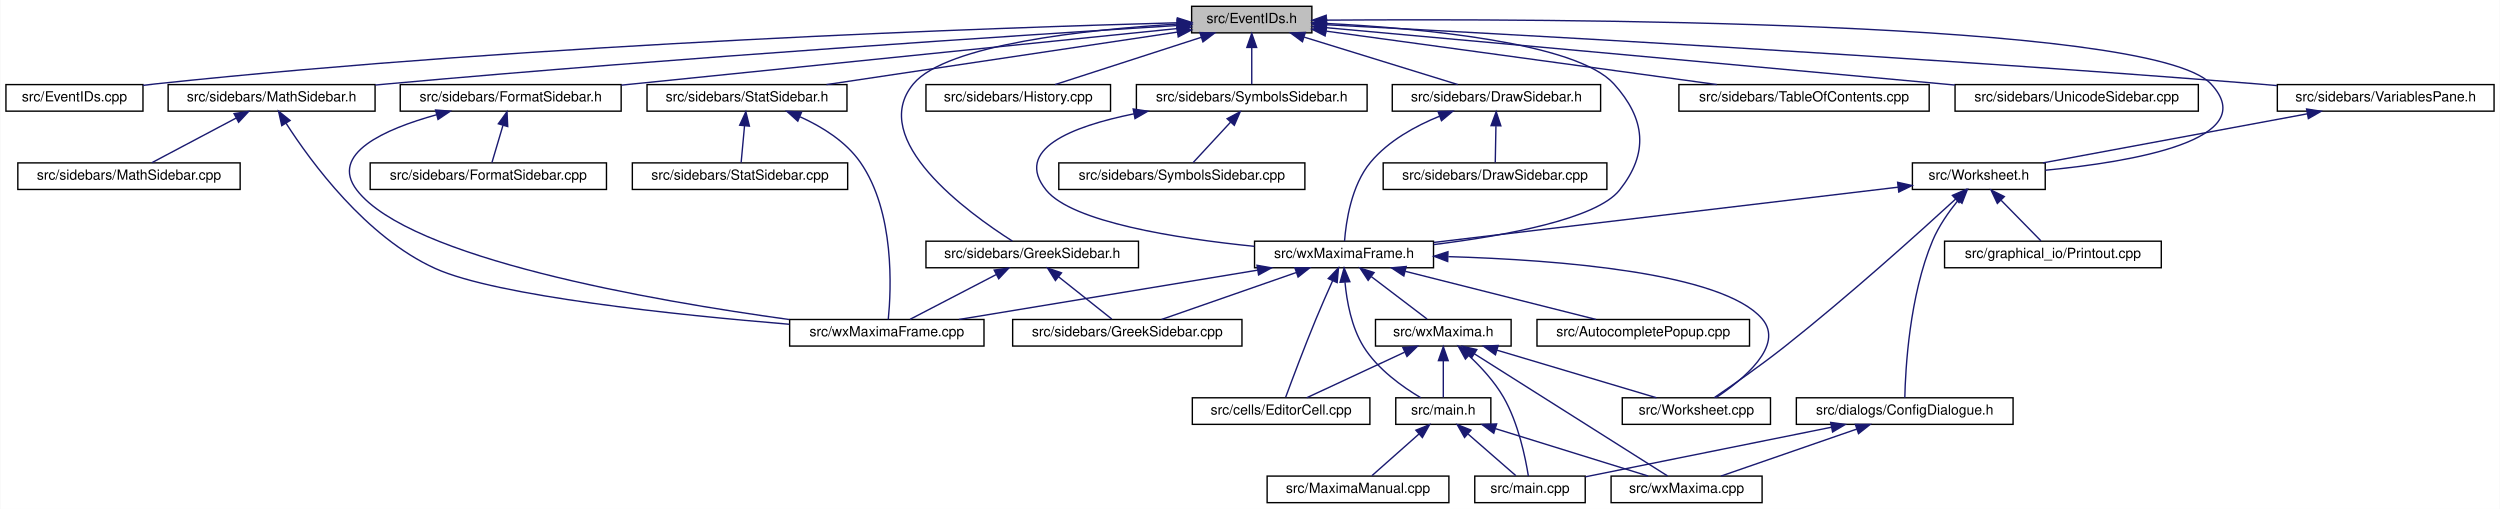
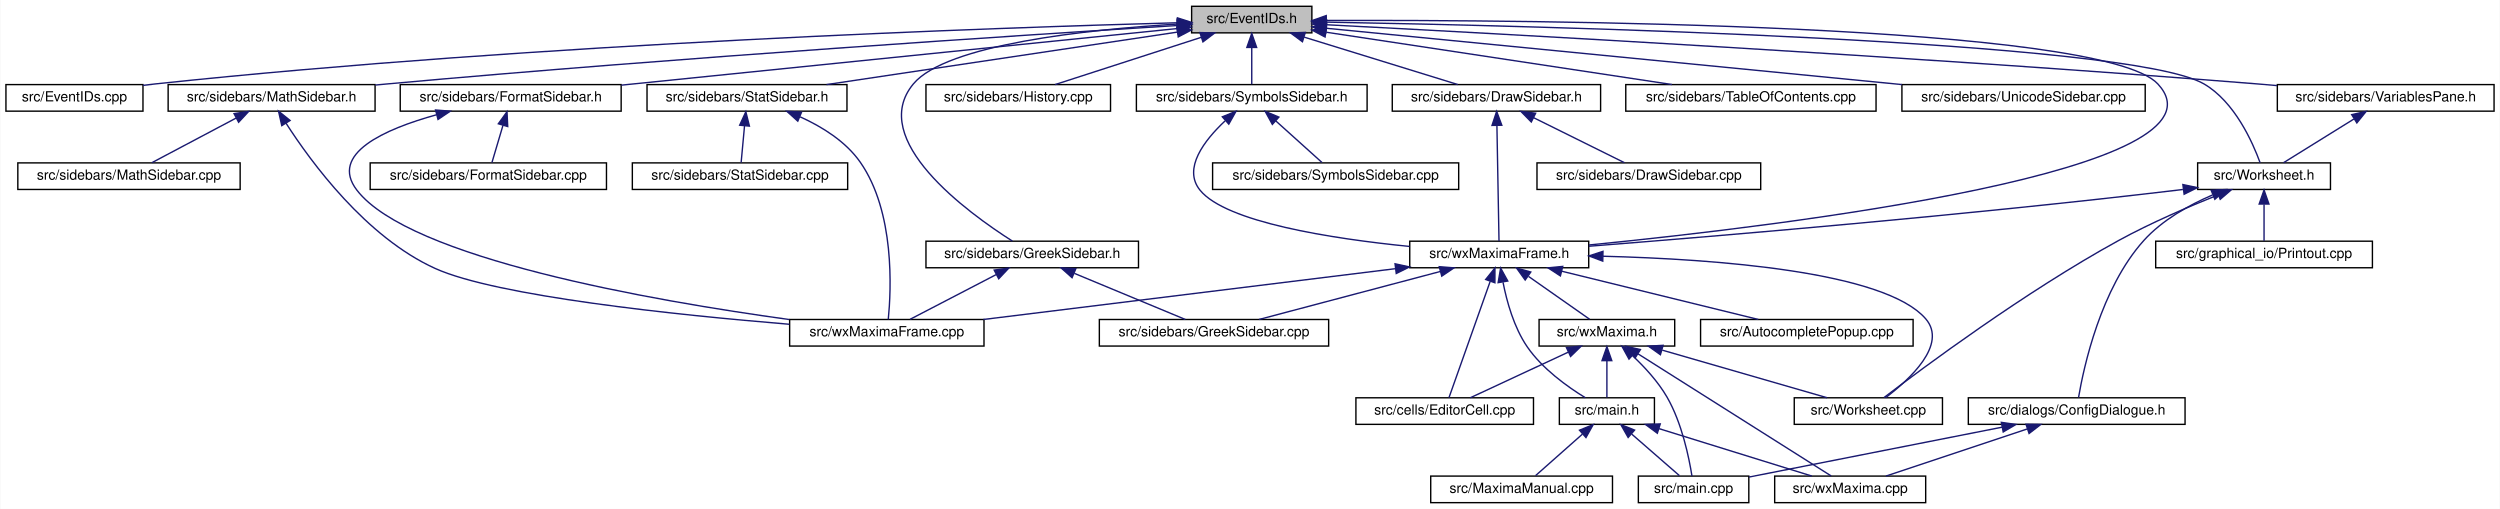
<svg xmlns="http://www.w3.org/2000/svg" xmlns:xlink="http://www.w3.org/1999/xlink" width="1788pt" height="364pt" viewBox="0.00 0.00 1787.50 364.00">
  <g id="graph0" class="graph" transform="scale(1 1) rotate(0) translate(4 360)">
    <polygon fill="white" stroke="transparent" points="-4,4 -4,-360 1783.5,-360 1783.5,4 -4,4" />
    <g id="node1" class="node">
      <g id="a_node1">
        <a xlink:title="This file declares the class EventIDs that contains unique IDs for many events wxMaxima needs.">
          <polygon fill="#bfbfbf" stroke="black" points="848,-336.5 848,-355.5 934,-355.5 934,-336.5 848,-336.5" />
          <text text-anchor="middle" x="891" y="-343.5" font-family="Helvetica,sans-Serif" font-size="10.00">src/EventIDs.h</text>
        </a>
      </g>
    </g>
    <g id="node2" class="node">
      <g id="a_node2">
        <a xlink:href="EventIDs_8cpp.html" target="_top" xlink:title="This file defines the class EventIDs that contains unique IDs for many events wxMaxima needs.">
          <polygon fill="white" stroke="black" points="0,-280.5 0,-299.5 98,-299.5 98,-280.5 0,-280.5" />
          <text text-anchor="middle" x="49" y="-287.5" font-family="Helvetica,sans-Serif" font-size="10.00">src/EventIDs.cpp</text>
        </a>
      </g>
    </g>
    <g id="edge1" class="edge">
      <path fill="none" stroke="midnightblue" d="M837.75,-343.72C710.9,-340.28 380.96,-329.05 107,-300 104.06,-299.69 101.04,-299.33 98,-298.94" />
      <polygon fill="midnightblue" stroke="midnightblue" points="837.87,-347.22 847.96,-343.99 838.06,-340.22 837.87,-347.22" />
    </g>
    <g id="node3" class="node">
      <g id="a_node3">
        <a xlink:href="DrawSidebar_8h.html" target="_top" xlink:title="This file declares the class StatSidebar, that provides some statistics buttons.">
          <polygon fill="white" stroke="black" points="991.5,-280.5 991.5,-299.5 1140.5,-299.5 1140.5,-280.5 991.5,-280.5" />
          <text text-anchor="middle" x="1066" y="-287.5" font-family="Helvetica,sans-Serif" font-size="10.00">src/sidebars/DrawSidebar.h</text>
        </a>
      </g>
    </g>
    <g id="edge2" class="edge">
      <path fill="none" stroke="midnightblue" d="M928.47,-333.44C961.47,-323.26 1008.76,-308.66 1038.4,-299.52" />
      <polygon fill="midnightblue" stroke="midnightblue" points="927.25,-330.15 918.73,-336.44 929.32,-336.84 927.25,-330.15" />
    </g>
    <g id="node5" class="node">
      <g id="a_node5">
        <a xlink:href="wxMaximaFrame_8h.html" target="_top" xlink:title="This file declares the class wxMaximaFrame.">
-           <polygon fill="white" stroke="black" points="893,-168.5 893,-187.5 1021,-187.5 1021,-168.5 893,-168.5" />
-           <text text-anchor="middle" x="957" y="-175.5" font-family="Helvetica,sans-Serif" font-size="10.00">src/wxMaximaFrame.h</text>
+           <polygon fill="white" stroke="black" points="1004,-168.5 1004,-187.5 1132,-187.5 1132,-168.5 1004,-168.5" />
+           <text text-anchor="middle" x="1068" y="-175.5" font-family="Helvetica,sans-Serif" font-size="10.00">src/wxMaximaFrame.h</text>
        </a>
      </g>
    </g>
    <g id="edge47" class="edge">
-       <path fill="none" stroke="midnightblue" d="M944.32,-343.23C1012,-339.78 1123.22,-329.63 1150,-300 1172.68,-274.91 1175.09,-250.45 1154,-224 1137.51,-203.32 1072.13,-191.39 1021.16,-185.08" />
-       <polygon fill="midnightblue" stroke="midnightblue" points="944.08,-339.74 934.26,-343.71 944.41,-346.73 944.08,-339.74" />
+       <path fill="none" stroke="midnightblue" d="M944.47,-345.36C1092.4,-345.81 1498.81,-343.08 1539,-300 1596.85,-238 1273.92,-198.8 1132.16,-184.79" />
+       <polygon fill="midnightblue" stroke="midnightblue" points="944.29,-341.86 934.28,-345.33 944.27,-348.86 944.29,-341.86" />
    </g>
    <g id="node16" class="node">
      <g id="a_node16">
        <a xlink:href="FormatSidebar_8h.html" target="_top" xlink:title="This file declares the class StatSidebar, that provides some statistics buttons.">
          <polygon fill="white" stroke="black" points="282,-280.5 282,-299.5 440,-299.5 440,-280.5 282,-280.5" />
          <text text-anchor="middle" x="361" y="-287.5" font-family="Helvetica,sans-Serif" font-size="10.00">src/sidebars/FormatSidebar.h</text>
        </a>
      </g>
    </g>
    <g id="edge20" class="edge">
      <path fill="none" stroke="midnightblue" d="M837.76,-339.59C754.72,-331.14 589.33,-314.32 449,-300 446.1,-299.7 443.14,-299.4 440.15,-299.1" />
      <polygon fill="midnightblue" stroke="midnightblue" points="837.41,-343.07 847.71,-340.6 838.12,-336.11 837.41,-343.07" />
    </g>
    <g id="node18" class="node">
      <g id="a_node18">
        <a xlink:href="GreekSidebar_8h.html" target="_top" xlink:title="This file declares the class wxMaximaFrame.">
          <polygon fill="white" stroke="black" points="658,-168.5 658,-187.5 810,-187.5 810,-168.5 658,-168.5" />
          <text text-anchor="middle" x="734" y="-175.5" font-family="Helvetica,sans-Serif" font-size="10.00">src/sidebars/GreekSidebar.h</text>
        </a>
      </g>
    </g>
    <g id="edge23" class="edge">
      <path fill="none" stroke="midnightblue" d="M837.44,-342.77C773.58,-338.85 672.48,-328.25 649,-300 615.85,-260.12 687.94,-207.84 719.82,-187.56" />
      <polygon fill="midnightblue" stroke="midnightblue" points="837.56,-346.28 847.74,-343.36 837.96,-339.29 837.56,-346.28" />
    </g>
    <g id="node19" class="node">
      <g id="a_node19">
        <a xlink:href="History_8cpp.html" target="_top" xlink:title="This file defines the class History.">
          <polygon fill="white" stroke="black" points="658,-280.5 658,-299.5 790,-299.5 790,-280.5 658,-280.5" />
          <text text-anchor="middle" x="724" y="-287.5" font-family="Helvetica,sans-Serif" font-size="10.00">src/sidebars/History.cpp</text>
        </a>
      </g>
    </g>
    <g id="edge26" class="edge">
      <path fill="none" stroke="midnightblue" d="M854.83,-333.3C823.36,-323.13 778.51,-308.62 750.34,-299.52" />
      <polygon fill="midnightblue" stroke="midnightblue" points="853.95,-336.7 864.54,-336.44 856.1,-330.04 853.95,-336.7" />
    </g>
    <g id="node20" class="node">
      <g id="a_node20">
        <a xlink:href="MathSidebar_8h.html" target="_top" xlink:title="This file declares the class wxMaximaFrame.">
          <polygon fill="white" stroke="black" points="116,-280.5 116,-299.5 264,-299.5 264,-280.5 116,-280.5" />
          <text text-anchor="middle" x="190" y="-287.5" font-family="Helvetica,sans-Serif" font-size="10.00">src/sidebars/MathSidebar.h</text>
        </a>
      </g>
    </g>
    <g id="edge27" class="edge">
      <path fill="none" stroke="midnightblue" d="M837.65,-341.75C730.53,-335.09 481.66,-318.9 273,-300 270.11,-299.74 267.17,-299.46 264.2,-299.18" />
      <polygon fill="midnightblue" stroke="midnightblue" points="837.68,-345.26 847.88,-342.39 838.11,-338.27 837.68,-345.26" />
    </g>
    <g id="node22" class="node">
      <g id="a_node22">
        <a xlink:href="StatSidebar_8h.html" target="_top" xlink:title="This file declares the class StatSidebar, that provides some statistics buttons.">
          <polygon fill="white" stroke="black" points="458.5,-280.5 458.5,-299.5 601.5,-299.5 601.5,-280.5 458.5,-280.5" />
          <text text-anchor="middle" x="530" y="-287.5" font-family="Helvetica,sans-Serif" font-size="10.00">src/sidebars/StatSidebar.h</text>
        </a>
      </g>
    </g>
    <g id="edge30" class="edge">
      <path fill="none" stroke="midnightblue" d="M837.87,-337.05C770.75,-327.01 655.73,-309.81 586.89,-299.51" />
      <polygon fill="midnightblue" stroke="midnightblue" points="837.41,-340.52 847.81,-338.54 838.44,-333.6 837.41,-340.52" />
    </g>
    <g id="node24" class="node">
      <g id="a_node24">
+         <a xlink:href="TableOfContents_8cpp.html" target="_top" xlink:title="This file defines the class Structure.">
+           <polygon fill="white" stroke="black" points="1158.5,-280.5 1158.5,-299.5 1337.5,-299.5 1337.5,-280.5 1158.5,-280.5" />
+           <text text-anchor="middle" x="1248" y="-287.5" font-family="Helvetica,sans-Serif" font-size="10.00">src/sidebars/TableOfContents.cpp</text>
+         </a>
+       </g>
+     </g>
+     <g id="edge33" class="edge">
+       <path fill="none" stroke="midnightblue" d="M944.31,-336.94C1010.73,-326.89 1123.72,-309.8 1191.56,-299.54" />
+       <polygon fill="midnightblue" stroke="midnightblue" points="943.43,-333.53 934.06,-338.49 944.47,-340.45 943.43,-333.53" />
+     </g>
+     <g id="node25" class="node">
+       <g id="a_node25">
+         <a xlink:href="UnicodeSidebar_8cpp.html" target="_top" xlink:title="This file defines the class UnicodeSidebar.">
+           <polygon fill="white" stroke="black" points="1356,-280.5 1356,-299.5 1530,-299.5 1530,-280.5 1356,-280.5" />
+           <text text-anchor="middle" x="1443" y="-287.5" font-family="Helvetica,sans-Serif" font-size="10.00">src/sidebars/UnicodeSidebar.cpp</text>
+         </a>
+       </g>
+     </g>
+     <g id="edge34" class="edge">
+       <path fill="none" stroke="midnightblue" d="M944.32,-339.78C1039.73,-330.45 1240.48,-310.81 1356.06,-299.5" />
+       <polygon fill="midnightblue" stroke="midnightblue" points="943.93,-336.31 934.31,-340.76 944.61,-343.27 943.93,-336.31" />
+     </g>
+     <g id="node26" class="node">
+       <g id="a_node26">
        <a xlink:href="SymbolsSidebar_8h.html" target="_top" xlink:title="This file declares the class wxMaximaFrame.">
          <polygon fill="white" stroke="black" points="808.5,-280.5 808.5,-299.5 973.5,-299.5 973.5,-280.5 808.5,-280.5" />
          <text text-anchor="middle" x="891" y="-287.5" font-family="Helvetica,sans-Serif" font-size="10.00">src/sidebars/SymbolsSidebar.h</text>
        </a>
      </g>
    </g>
-     <g id="edge33" class="edge">
+     <g id="edge35" class="edge">
      <path fill="none" stroke="midnightblue" d="M891,-325.8C891,-316.91 891,-306.78 891,-299.75" />
      <polygon fill="midnightblue" stroke="midnightblue" points="887.5,-326.08 891,-336.08 894.5,-326.08 887.5,-326.08" />
-     </g>
-     <g id="node26" class="node">
-       <g id="a_node26">
-         <a xlink:href="TableOfContents_8cpp.html" target="_top" xlink:title="This file defines the class Structure.">
-           <polygon fill="white" stroke="black" points="1196.5,-280.5 1196.5,-299.5 1375.5,-299.5 1375.5,-280.5 1196.5,-280.5" />
-           <text text-anchor="middle" x="1286" y="-287.5" font-family="Helvetica,sans-Serif" font-size="10.00">src/sidebars/TableOfContents.cpp</text>
-         </a>
-       </g>
-     </g>
-     <g id="edge36" class="edge">
-       <path fill="none" stroke="midnightblue" d="M944.31,-337.71C1016.89,-327.79 1146.58,-310.06 1223.61,-299.53" />
-       <polygon fill="midnightblue" stroke="midnightblue" points="943.46,-334.3 934.02,-339.12 944.41,-341.23 943.46,-334.3" />
-     </g>
-     <g id="node27" class="node">
-       <g id="a_node27">
-         <a xlink:href="UnicodeSidebar_8cpp.html" target="_top" xlink:title="This file defines the class UnicodeSidebar.">
-           <polygon fill="white" stroke="black" points="1394,-280.5 1394,-299.5 1568,-299.5 1568,-280.5 1394,-280.5" />
-           <text text-anchor="middle" x="1481" y="-287.5" font-family="Helvetica,sans-Serif" font-size="10.00">src/sidebars/UnicodeSidebar.cpp</text>
-         </a>
-       </g>
-     </g>
-     <g id="edge37" class="edge">
-       <path fill="none" stroke="midnightblue" d="M944.31,-340.19C1034.88,-332.01 1224.61,-314.82 1385,-300 1387.92,-299.73 1390.88,-299.46 1393.88,-299.18" />
-       <polygon fill="midnightblue" stroke="midnightblue" points="943.93,-336.71 934.29,-341.1 944.56,-343.68 943.93,-336.71" />
    </g>
    <g id="node28" class="node">
      <g id="a_node28">
        <a xlink:href="VariablesPane_8h.html" target="_top" xlink:title="The file that contains the &quot;variables&quot; sidepane.">
          <polygon fill="white" stroke="black" points="1624.5,-280.5 1624.5,-299.5 1779.5,-299.5 1779.5,-280.5 1624.5,-280.5" />
          <text text-anchor="middle" x="1702" y="-287.5" font-family="Helvetica,sans-Serif" font-size="10.00">src/sidebars/VariablesPane.h</text>
        </a>
      </g>
    </g>
    <g id="edge38" class="edge">
      <path fill="none" stroke="midnightblue" d="M944.74,-342.28C1064.35,-336.09 1361.61,-319.92 1610,-300 1614.64,-299.63 1619.41,-299.22 1624.22,-298.8" />
      <polygon fill="midnightblue" stroke="midnightblue" points="944.2,-338.8 934.4,-342.81 944.56,-345.79 944.2,-338.8" />
    </g>
    <g id="node29" class="node">
      <g id="a_node29">
        <a xlink:href="Worksheet_8h.html" target="_top" xlink:title="This file defines the class Worksheet.">
-           <polygon fill="white" stroke="black" points="1363.5,-224.5 1363.5,-243.5 1458.5,-243.5 1458.5,-224.5 1363.5,-224.5" />
-           <text text-anchor="middle" x="1411" y="-231.5" font-family="Helvetica,sans-Serif" font-size="10.00">src/Worksheet.h</text>
+           <polygon fill="white" stroke="black" points="1567.5,-224.5 1567.5,-243.5 1662.5,-243.5 1662.5,-224.5 1567.5,-224.5" />
+           <text text-anchor="middle" x="1615" y="-231.5" font-family="Helvetica,sans-Serif" font-size="10.00">src/Worksheet.h</text>
        </a>
      </g>
    </g>
    <g id="edge46" class="edge">
-       <path fill="none" stroke="midnightblue" d="M944.42,-345.59C1098.27,-346.72 1534.08,-345.83 1577,-300 1614.61,-259.85 1519.96,-244.12 1458.59,-238.25" />
-       <polygon fill="midnightblue" stroke="midnightblue" points="944.3,-342.09 934.27,-345.51 944.25,-349.09 944.3,-342.09" />
+       <path fill="none" stroke="midnightblue" d="M944.46,-344.18C1095.56,-341.48 1518.28,-331.2 1572,-300 1594,-287.22 1606.88,-258.16 1612.17,-243.62" />
+       <polygon fill="midnightblue" stroke="midnightblue" points="944,-340.69 934.06,-344.36 944.12,-347.68 944,-340.69" />
    </g>
    <g id="node4" class="node">
      <g id="a_node4">
        <a xlink:href="DrawSidebar_8cpp.html" target="_top" xlink:title="This file defines the class StatSidebar.">
-           <polygon fill="white" stroke="black" points="985,-224.5 985,-243.5 1145,-243.5 1145,-224.5 985,-224.5" />
-           <text text-anchor="middle" x="1065" y="-231.5" font-family="Helvetica,sans-Serif" font-size="10.00">src/sidebars/DrawSidebar.cpp</text>
+           <polygon fill="white" stroke="black" points="1095,-224.5 1095,-243.5 1255,-243.5 1255,-224.5 1095,-224.5" />
+           <text text-anchor="middle" x="1175" y="-231.5" font-family="Helvetica,sans-Serif" font-size="10.00">src/sidebars/DrawSidebar.cpp</text>
        </a>
      </g>
    </g>
    <g id="edge3" class="edge">
-       <path fill="none" stroke="midnightblue" d="M1065.64,-269.8C1065.48,-260.91 1065.29,-250.78 1065.16,-243.75" />
-       <polygon fill="midnightblue" stroke="midnightblue" points="1062.15,-270.15 1065.83,-280.08 1069.15,-270.02 1062.15,-270.15" />
+       <path fill="none" stroke="midnightblue" d="M1092.52,-275.86C1112.73,-265.85 1139.99,-252.35 1157.53,-243.65" />
+       <polygon fill="midnightblue" stroke="midnightblue" points="1090.92,-272.75 1083.51,-280.32 1094.03,-279.02 1090.92,-272.75" />
    </g>
    <g id="edge4" class="edge">
-       <path fill="none" stroke="midnightblue" d="M1025.39,-276.92C1007.98,-269.86 988.75,-259.27 976,-244 962.13,-227.4 958.38,-201.08 957.37,-187.59" />
-       <polygon fill="midnightblue" stroke="midnightblue" points="1024.23,-280.22 1034.82,-280.48 1026.7,-273.67 1024.23,-280.22" />
+       <path fill="none" stroke="midnightblue" d="M1066.34,-270.35C1066.78,-246.25 1067.52,-205.31 1067.84,-187.59" />
+       <polygon fill="midnightblue" stroke="midnightblue" points="1062.84,-270.31 1066.16,-280.37 1069.84,-270.43 1062.84,-270.31" />
    </g>
    <g id="node6" class="node">
      <g id="a_node6">
        <a xlink:href="AutocompletePopup_8cpp.html" target="_top" xlink:title="This file defines the class AutocompletePopup.">
-           <polygon fill="white" stroke="black" points="1095,-112.5 1095,-131.5 1247,-131.5 1247,-112.5 1095,-112.5" />
-           <text text-anchor="middle" x="1171" y="-119.5" font-family="Helvetica,sans-Serif" font-size="10.00">src/AutocompletePopup.cpp</text>
+           <polygon fill="white" stroke="black" points="1212,-112.5 1212,-131.5 1364,-131.5 1364,-112.5 1212,-112.5" />
+           <text text-anchor="middle" x="1288" y="-119.5" font-family="Helvetica,sans-Serif" font-size="10.00">src/AutocompletePopup.cpp</text>
        </a>
      </g>
    </g>
    <g id="edge5" class="edge">
-       <path fill="none" stroke="midnightblue" d="M1000.76,-165.96C1041.17,-155.76 1100.37,-140.82 1137.25,-131.52" />
-       <polygon fill="midnightblue" stroke="midnightblue" points="999.75,-162.6 990.91,-168.44 1001.46,-169.39 999.75,-162.6" />
+       <path fill="none" stroke="midnightblue" d="M1112.72,-166.02C1154.28,-155.82 1215.31,-140.84 1253.3,-131.52" />
+       <polygon fill="midnightblue" stroke="midnightblue" points="1111.74,-162.66 1102.86,-168.44 1113.41,-169.46 1111.74,-162.66" />
    </g>
    <g id="node7" class="node">
      <g id="a_node7">
        <a xlink:href="EditorCell_8cpp.html" target="_top" xlink:title="This file defines the class EditorCell.">
-           <polygon fill="white" stroke="black" points="848.5,-56.5 848.5,-75.5 975.5,-75.5 975.5,-56.5 848.5,-56.5" />
-           <text text-anchor="middle" x="912" y="-63.5" font-family="Helvetica,sans-Serif" font-size="10.00">src/cells/EditorCell.cpp</text>
+           <polygon fill="white" stroke="black" points="965.5,-56.5 965.5,-75.5 1092.5,-75.5 1092.5,-56.5 965.5,-56.5" />
+           <text text-anchor="middle" x="1029" y="-63.5" font-family="Helvetica,sans-Serif" font-size="10.00">src/cells/EditorCell.cpp</text>
        </a>
      </g>
    </g>
    <g id="edge6" class="edge">
-       <path fill="none" stroke="midnightblue" d="M948.8,-159.11C945.1,-150.9 940.73,-141 937,-132 928.76,-112.12 919.89,-88.46 915.25,-75.89" />
-       <polygon fill="midnightblue" stroke="midnightblue" points="945.71,-160.77 953.03,-168.43 952.08,-157.88 945.71,-160.77" />
+       <path fill="none" stroke="midnightblue" d="M1061.5,-158.67C1052.98,-134.62 1038.36,-93.39 1032.05,-75.59" />
+       <polygon fill="midnightblue" stroke="midnightblue" points="1058.3,-160.11 1064.94,-168.37 1064.9,-157.77 1058.3,-160.11" />
    </g>
    <g id="node8" class="node">
      <g id="a_node8">
        <a xlink:href="main_8h.html" target="_top" xlink:title="This file declares the class wxMaxima that contains most of the program's logic.">
-           <polygon fill="white" stroke="black" points="994,-56.5 994,-75.5 1062,-75.5 1062,-56.5 994,-56.5" />
-           <text text-anchor="middle" x="1028" y="-63.5" font-family="Helvetica,sans-Serif" font-size="10.00">src/main.h</text>
+           <polygon fill="white" stroke="black" points="1111,-56.5 1111,-75.5 1179,-75.5 1179,-56.5 1111,-56.5" />
+           <text text-anchor="middle" x="1145" y="-63.5" font-family="Helvetica,sans-Serif" font-size="10.00">src/main.h</text>
        </a>
      </g>
    </g>
    <g id="edge7" class="edge">
-       <path fill="none" stroke="midnightblue" d="M957.69,-158.14C958.96,-144.44 962.32,-125.93 971,-112 981,-95.95 998.85,-83.26 1011.92,-75.5" />
-       <polygon fill="midnightblue" stroke="midnightblue" points="954.19,-158.11 957.05,-168.32 961.17,-158.56 954.19,-158.11" />
+       <path fill="none" stroke="midnightblue" d="M1070.72,-158.09C1073.4,-144.37 1078.51,-125.85 1088,-112 1098.76,-96.29 1116.66,-83.46 1129.53,-75.57" />
+       <polygon fill="midnightblue" stroke="midnightblue" points="1067.21,-157.85 1069,-168.29 1074.11,-159.01 1067.21,-157.85" />
    </g>
    <g id="node12" class="node">
      <g id="a_node12">
        <a xlink:href="GreekSidebar_8cpp.html" target="_top" xlink:title="This file defines the class GreekSidebar.">
-           <polygon fill="white" stroke="black" points="720,-112.5 720,-131.5 884,-131.5 884,-112.5 720,-112.5" />
-           <text text-anchor="middle" x="802" y="-119.5" font-family="Helvetica,sans-Serif" font-size="10.00">src/sidebars/GreekSidebar.cpp</text>
+           <polygon fill="white" stroke="black" points="782,-112.5 782,-131.5 946,-131.5 946,-112.5 782,-112.5" />
+           <text text-anchor="middle" x="864" y="-119.5" font-family="Helvetica,sans-Serif" font-size="10.00">src/sidebars/GreekSidebar.cpp</text>
        </a>
      </g>
    </g>
    <g id="edge11" class="edge">
-       <path fill="none" stroke="midnightblue" d="M922.67,-165.04C893.5,-154.88 852.36,-140.55 826.45,-131.52" />
-       <polygon fill="midnightblue" stroke="midnightblue" points="921.84,-168.46 932.44,-168.44 924.15,-161.85 921.84,-168.46" />
+       <path fill="none" stroke="midnightblue" d="M1025.8,-165.83C987.28,-155.63 931.18,-140.78 896.17,-131.52" />
+       <polygon fill="midnightblue" stroke="midnightblue" points="1025.11,-169.27 1035.68,-168.44 1026.9,-162.5 1025.11,-169.27" />
    </g>
    <g id="node13" class="node">
      <g id="a_node13">
        <a xlink:href="wxMaxima_8h.html" target="_top" xlink:title="This file declares the class wxMaxima that contains most of the program's logic.">
-           <polygon fill="white" stroke="black" points="979.5,-112.5 979.5,-131.5 1076.5,-131.5 1076.5,-112.5 979.5,-112.5" />
-           <text text-anchor="middle" x="1028" y="-119.5" font-family="Helvetica,sans-Serif" font-size="10.00">src/wxMaxima.h</text>
+           <polygon fill="white" stroke="black" points="1096.5,-112.5 1096.5,-131.5 1193.5,-131.5 1193.5,-112.5 1096.5,-112.5" />
+           <text text-anchor="middle" x="1145" y="-119.5" font-family="Helvetica,sans-Serif" font-size="10.00">src/wxMaxima.h</text>
        </a>
      </g>
    </g>
    <g id="edge12" class="edge">
-       <path fill="none" stroke="midnightblue" d="M976.59,-162.1C989.37,-152.38 1005.61,-140.03 1016.39,-131.83" />
-       <polygon fill="midnightblue" stroke="midnightblue" points="974.25,-159.48 968.41,-168.32 978.49,-165.06 974.25,-159.48" />
+       <path fill="none" stroke="midnightblue" d="M1088.9,-162.34C1102.91,-152.52 1120.88,-139.91 1132.66,-131.65" />
+       <polygon fill="midnightblue" stroke="midnightblue" points="1086.55,-159.72 1080.37,-168.32 1090.57,-165.45 1086.55,-159.72" />
    </g>
    <g id="node14" class="node">
      <g id="a_node14">
        <a xlink:href="Worksheet_8cpp.html" target="_top" xlink:title="This file defines the class Worksheet.">
-           <polygon fill="white" stroke="black" points="1156,-56.5 1156,-75.5 1262,-75.5 1262,-56.5 1156,-56.5" />
-           <text text-anchor="middle" x="1209" y="-63.5" font-family="Helvetica,sans-Serif" font-size="10.00">src/Worksheet.cpp</text>
+           <polygon fill="white" stroke="black" points="1279,-56.5 1279,-75.5 1385,-75.5 1385,-56.5 1279,-56.5" />
+           <text text-anchor="middle" x="1332" y="-63.5" font-family="Helvetica,sans-Serif" font-size="10.00">src/Worksheet.cpp</text>
        </a>
      </g>
    </g>
    <g id="edge18" class="edge">
-       <path fill="none" stroke="midnightblue" d="M1031.62,-176.46C1110.57,-174.12 1227.61,-164.98 1256,-132 1272.44,-112.9 1242.14,-88.31 1222.97,-75.55" />
-       <polygon fill="midnightblue" stroke="midnightblue" points="1031.13,-172.97 1021.23,-176.74 1031.32,-179.97 1031.13,-172.97" />
+       <path fill="none" stroke="midnightblue" d="M1142.22,-176.74C1222.75,-174.68 1343.78,-165.85 1373,-132 1388.87,-113.62 1361.45,-88.52 1344.27,-75.55" />
+       <polygon fill="midnightblue" stroke="midnightblue" points="1142.04,-173.24 1132.12,-176.96 1142.2,-180.24 1142.04,-173.24" />
    </g>
    <g id="node15" class="node">
      <g id="a_node15">
        <a xlink:href="wxMaximaFrame_8cpp.html" target="_top" xlink:title="This file defines the class wxMaximaFrame.">
          <polygon fill="white" stroke="black" points="560.5,-112.5 560.5,-131.5 699.5,-131.5 699.5,-112.5 560.5,-112.5" />
          <text text-anchor="middle" x="630" y="-119.5" font-family="Helvetica,sans-Serif" font-size="10.00">src/wxMaximaFrame.cpp</text>
        </a>
      </g>
    </g>
    <g id="edge19" class="edge">
-       <path fill="none" stroke="midnightblue" d="M895.18,-166.79C833.39,-156.59 739.47,-141.08 681.57,-131.52" />
-       <polygon fill="midnightblue" stroke="midnightblue" points="894.75,-170.27 905.19,-168.44 895.89,-163.36 894.75,-170.27" />
+       <path fill="none" stroke="midnightblue" d="M993.79,-167.85C911.35,-157.69 779.32,-141.41 699.03,-131.51" />
+       <polygon fill="midnightblue" stroke="midnightblue" points="993.49,-171.34 1003.84,-169.09 994.35,-164.39 993.49,-171.34" />
    </g>
    <g id="node9" class="node">
      <g id="a_node9">
-         <a xlink:href="MaximaManual_8cpp.html" target="_top" xlink:title="This file defines the class MaximaManual.">
-           <polygon fill="white" stroke="black" points="902,-0.5 902,-19.5 1032,-19.5 1032,-0.5 902,-0.5" />
-           <text text-anchor="middle" x="967" y="-7.5" font-family="Helvetica,sans-Serif" font-size="10.00">src/MaximaManual.cpp</text>
+         <a xlink:href="main_8cpp.html" target="_top" xlink:title="The file that defines the starting point of the program.">
+           <polygon fill="white" stroke="black" points="1167.5,-0.5 1167.5,-19.5 1246.5,-19.5 1246.5,-0.5 1167.5,-0.5" />
+           <text text-anchor="middle" x="1207" y="-7.5" font-family="Helvetica,sans-Serif" font-size="10.00">src/main.cpp</text>
        </a>
      </g>
    </g>
    <g id="edge8" class="edge">
-       <path fill="none" stroke="midnightblue" d="M1010.53,-49.54C999.66,-39.91 986.06,-27.87 976.98,-19.83" />
-       <polygon fill="midnightblue" stroke="midnightblue" points="1008.39,-52.32 1018.2,-56.32 1013.03,-47.07 1008.39,-52.32" />
+       <path fill="none" stroke="midnightblue" d="M1162.75,-49.54C1173.81,-39.91 1187.63,-27.87 1196.86,-19.83" />
+       <polygon fill="midnightblue" stroke="midnightblue" points="1160.2,-47.12 1154.96,-56.32 1164.8,-52.4 1160.2,-47.12" />
    </g>
    <g id="node10" class="node">
      <g id="a_node10">
-         <a xlink:href="main_8cpp.html" target="_top" xlink:title="The file that defines the starting point of the program.">
-           <polygon fill="white" stroke="black" points="1050.5,-0.5 1050.5,-19.5 1129.5,-19.5 1129.5,-0.5 1050.5,-0.5" />
-           <text text-anchor="middle" x="1090" y="-7.5" font-family="Helvetica,sans-Serif" font-size="10.00">src/main.cpp</text>
+         <a xlink:href="MaximaManual_8cpp.html" target="_top" xlink:title="This file defines the class MaximaManual.">
+           <polygon fill="white" stroke="black" points="1019,-0.5 1019,-19.5 1149,-19.5 1149,-0.5 1019,-0.5" />
+           <text text-anchor="middle" x="1084" y="-7.5" font-family="Helvetica,sans-Serif" font-size="10.00">src/MaximaManual.cpp</text>
        </a>
      </g>
    </g>
    <g id="edge9" class="edge">
-       <path fill="none" stroke="midnightblue" d="M1045.75,-49.54C1056.81,-39.91 1070.63,-27.87 1079.86,-19.83" />
-       <polygon fill="midnightblue" stroke="midnightblue" points="1043.2,-47.12 1037.96,-56.32 1047.8,-52.4 1043.2,-47.12" />
+       <path fill="none" stroke="midnightblue" d="M1127.53,-49.54C1116.66,-39.91 1103.06,-27.87 1093.98,-19.83" />
+       <polygon fill="midnightblue" stroke="midnightblue" points="1125.39,-52.32 1135.2,-56.32 1130.03,-47.07 1125.39,-52.32" />
    </g>
    <g id="node11" class="node">
      <g id="a_node11">
        <a xlink:href="wxMaxima_8cpp.html" target="_top" xlink:title="This file defines the contents of the class wxMaxima that contains most of the program's logic.">
-           <polygon fill="white" stroke="black" points="1148,-0.5 1148,-19.5 1256,-19.5 1256,-0.5 1148,-0.5" />
-           <text text-anchor="middle" x="1202" y="-7.5" font-family="Helvetica,sans-Serif" font-size="10.00">src/wxMaxima.cpp</text>
+           <polygon fill="white" stroke="black" points="1265,-0.5 1265,-19.5 1373,-19.5 1373,-0.5 1265,-0.5" />
+           <text text-anchor="middle" x="1319" y="-7.5" font-family="Helvetica,sans-Serif" font-size="10.00">src/wxMaxima.cpp</text>
        </a>
      </g>
    </g>
    <g id="edge10" class="edge">
-       <path fill="none" stroke="midnightblue" d="M1065.26,-53.44C1098.07,-43.26 1145.08,-28.66 1174.56,-19.52" />
-       <polygon fill="midnightblue" stroke="midnightblue" points="1064.08,-50.14 1055.57,-56.44 1066.16,-56.82 1064.08,-50.14" />
+       <path fill="none" stroke="midnightblue" d="M1182.26,-53.44C1215.07,-43.26 1262.08,-28.66 1291.56,-19.52" />
+       <polygon fill="midnightblue" stroke="midnightblue" points="1181.08,-50.14 1172.57,-56.44 1183.16,-56.82 1181.08,-50.14" />
    </g>
    <g id="edge13" class="edge">
-       <path fill="none" stroke="midnightblue" d="M1000.28,-108.1C978.61,-98.01 949.1,-84.27 930.29,-75.52" />
-       <polygon fill="midnightblue" stroke="midnightblue" points="999.08,-111.4 1009.62,-112.44 1002.03,-105.05 999.08,-111.4" />
+       <path fill="none" stroke="midnightblue" d="M1117.28,-108.1C1095.61,-98.01 1066.1,-84.27 1047.29,-75.52" />
+       <polygon fill="midnightblue" stroke="midnightblue" points="1116.08,-111.4 1126.62,-112.44 1119.03,-105.05 1116.08,-111.4" />
    </g>
    <g id="edge14" class="edge">
-       <path fill="none" stroke="midnightblue" d="M1028,-101.8C1028,-92.91 1028,-82.78 1028,-75.75" />
-       <polygon fill="midnightblue" stroke="midnightblue" points="1024.5,-102.08 1028,-112.08 1031.5,-102.08 1024.5,-102.08" />
+       <path fill="none" stroke="midnightblue" d="M1145,-101.8C1145,-92.91 1145,-82.78 1145,-75.75" />
+       <polygon fill="midnightblue" stroke="midnightblue" points="1141.5,-102.08 1145,-112.08 1148.5,-102.08 1141.5,-102.08" />
    </g>
    <g id="edge15" class="edge">
-       <path fill="none" stroke="midnightblue" d="M1046.41,-105.54C1054.96,-97.51 1064.61,-87.06 1071,-76 1081.7,-57.47 1086.79,-32.43 1088.84,-19.51" />
-       <polygon fill="midnightblue" stroke="midnightblue" points="1043.81,-103.17 1038.7,-112.45 1048.48,-108.38 1043.81,-103.17" />
+       <path fill="none" stroke="midnightblue" d="M1163.41,-105.54C1171.96,-97.51 1181.61,-87.06 1188,-76 1198.7,-57.47 1203.79,-32.43 1205.84,-19.51" />
+       <polygon fill="midnightblue" stroke="midnightblue" points="1160.81,-103.17 1155.7,-112.45 1165.48,-108.38 1160.81,-103.17" />
    </g>
    <g id="edge17" class="edge">
-       <path fill="none" stroke="midnightblue" d="M1050.13,-107.01C1086.66,-83.92 1158.48,-38.51 1188.41,-19.59" />
-       <polygon fill="midnightblue" stroke="midnightblue" points="1048.24,-104.07 1041.65,-112.37 1051.98,-109.98 1048.24,-104.07" />
+       <path fill="none" stroke="midnightblue" d="M1167.13,-107.01C1203.66,-83.92 1275.48,-38.51 1305.41,-19.59" />
+       <polygon fill="midnightblue" stroke="midnightblue" points="1165.24,-104.07 1158.65,-112.37 1168.98,-109.98 1165.24,-104.07" />
    </g>
    <g id="edge16" class="edge">
-       <path fill="none" stroke="midnightblue" d="M1066.32,-109.57C1100.46,-99.38 1149.66,-84.7 1180.45,-75.52" />
-       <polygon fill="midnightblue" stroke="midnightblue" points="1065.26,-106.23 1056.68,-112.44 1067.26,-112.94 1065.26,-106.23" />
+       <path fill="none" stroke="midnightblue" d="M1184.59,-109.57C1219.87,-99.38 1270.69,-84.7 1302.51,-75.52" />
+       <polygon fill="midnightblue" stroke="midnightblue" points="1183.27,-106.31 1174.63,-112.44 1185.21,-113.03 1183.27,-106.31" />
    </g>
    <g id="edge22" class="edge">
      <path fill="none" stroke="midnightblue" d="M307.95,-277.91C270.78,-267.64 231.02,-250 251,-224 288.45,-175.27 461.5,-145.05 560.32,-131.46" />
      <polygon fill="midnightblue" stroke="midnightblue" points="307.25,-281.35 317.81,-280.49 309.02,-274.57 307.25,-281.35" />
    </g>
    <g id="node17" class="node">
      <g id="a_node17">
        <a xlink:href="FormatSidebar_8cpp.html" target="_top" xlink:title="This file defines the class FormatSidebar.">
          <polygon fill="white" stroke="black" points="260.5,-224.5 260.5,-243.5 429.5,-243.5 429.5,-224.5 260.5,-224.5" />
          <text text-anchor="middle" x="345" y="-231.5" font-family="Helvetica,sans-Serif" font-size="10.00">src/sidebars/FormatSidebar.cpp</text>
        </a>
      </g>
    </g>
    <g id="edge21" class="edge">
      <path fill="none" stroke="midnightblue" d="M355.49,-270.4C352.81,-261.36 349.72,-250.94 347.59,-243.75" />
      <polygon fill="midnightblue" stroke="midnightblue" points="352.16,-271.49 358.36,-280.08 358.87,-269.5 352.16,-271.49" />
    </g>
    <g id="edge24" class="edge">
-       <path fill="none" stroke="midnightblue" d="M752.76,-162.1C765,-152.38 780.56,-140.03 790.88,-131.83" />
-       <polygon fill="midnightblue" stroke="midnightblue" points="750.58,-159.36 744.93,-168.32 754.93,-164.85 750.58,-159.36" />
+       <path fill="none" stroke="midnightblue" d="M764.09,-164.5C788.46,-154.38 822.14,-140.39 843.5,-131.52" />
+       <polygon fill="midnightblue" stroke="midnightblue" points="762.49,-161.38 754.6,-168.44 765.18,-167.84 762.49,-161.38" />
    </g>
    <g id="edge25" class="edge">
      <path fill="none" stroke="midnightblue" d="M708.17,-163.59C688.94,-153.61 663.26,-140.27 646.67,-131.65" />
      <polygon fill="midnightblue" stroke="midnightblue" points="706.8,-166.82 717.29,-168.32 710.03,-160.61 706.8,-166.82" />
    </g>
    <g id="edge29" class="edge">
      <path fill="none" stroke="midnightblue" d="M200.33,-271.86C218.13,-244.16 257.46,-190.41 307,-168 350.91,-148.14 479.27,-134.79 560.34,-128.08" />
      <polygon fill="midnightblue" stroke="midnightblue" points="197.28,-270.14 194.96,-280.48 203.22,-273.84 197.28,-270.14" />
    </g>
    <g id="node21" class="node">
      <g id="a_node21">
        <a xlink:href="MathSidebar_8cpp.html" target="_top" xlink:title="This file defines the class SymbolsSidebar.">
          <polygon fill="white" stroke="black" points="8.5,-224.5 8.5,-243.5 167.5,-243.5 167.5,-224.5 8.5,-224.5" />
          <text text-anchor="middle" x="88" y="-231.5" font-family="Helvetica,sans-Serif" font-size="10.00">src/sidebars/MathSidebar.cpp</text>
        </a>
      </g>
    </g>
    <g id="edge28" class="edge">
      <path fill="none" stroke="midnightblue" d="M164.67,-275.59C145.81,-265.61 120.62,-252.27 104.35,-243.65" />
      <polygon fill="midnightblue" stroke="midnightblue" points="163.14,-278.74 173.61,-280.32 166.41,-272.55 163.14,-278.74" />
    </g>
    <g id="edge32" class="edge">
      <path fill="none" stroke="midnightblue" d="M568,-276.44C583.7,-269.35 600.62,-258.85 611,-244 635.84,-208.44 633.16,-152.72 631.04,-131.55" />
      <polygon fill="midnightblue" stroke="midnightblue" points="566.33,-273.35 558.45,-280.43 569.03,-279.81 566.33,-273.35" />
    </g>
    <g id="node23" class="node">
      <g id="a_node23">
        <a xlink:href="StatSidebar_8cpp.html" target="_top" xlink:title="This file defines the class StatSidebar.">
          <polygon fill="white" stroke="black" points="448,-224.5 448,-243.5 602,-243.5 602,-224.5 448,-224.5" />
          <text text-anchor="middle" x="525" y="-231.5" font-family="Helvetica,sans-Serif" font-size="10.00">src/sidebars/StatSidebar.cpp</text>
        </a>
      </g>
    </g>
    <g id="edge31" class="edge">
      <path fill="none" stroke="midnightblue" d="M528.25,-270.1C527.42,-261.14 526.47,-250.86 525.81,-243.75" />
      <polygon fill="midnightblue" stroke="midnightblue" points="524.77,-270.45 529.17,-280.08 531.74,-269.8 524.77,-270.45" />
    </g>
-     <g id="edge35" class="edge">
-       <path fill="none" stroke="midnightblue" d="M806.78,-278.6C761.93,-269.53 720.42,-253.08 744,-224 762.51,-201.17 837.12,-189.47 892.85,-183.81" />
-       <polygon fill="midnightblue" stroke="midnightblue" points="806.2,-282.06 816.68,-280.48 807.51,-275.18 806.2,-282.06" />
-     </g>
-     <g id="node25" class="node">
-       <g id="a_node25">
+     <g id="edge37" class="edge">
+       <path fill="none" stroke="midnightblue" d="M871.93,-273.54C857.26,-259.78 841.43,-239.48 854,-224 872.63,-201.04 947.8,-189.36 1003.82,-183.74" />
+       <polygon fill="midnightblue" stroke="midnightblue" points="869.96,-276.47 879.78,-280.45 874.58,-271.21 869.96,-276.47" />
+     </g>
+     <g id="node27" class="node">
+       <g id="a_node27">
        <a xlink:href="SymbolsSidebar_8cpp.html" target="_top" xlink:title="This file defines the class SymbolsSidebar.">
-           <polygon fill="white" stroke="black" points="753,-224.5 753,-243.5 929,-243.5 929,-224.5 753,-224.5" />
-           <text text-anchor="middle" x="841" y="-231.5" font-family="Helvetica,sans-Serif" font-size="10.00">src/sidebars/SymbolsSidebar.cpp</text>
-         </a>
-       </g>
-     </g>
-     <g id="edge34" class="edge">
-       <path fill="none" stroke="midnightblue" d="M875.92,-272.72C867.11,-263.2 856.33,-251.56 849.1,-243.75" />
-       <polygon fill="midnightblue" stroke="midnightblue" points="873.38,-275.12 882.74,-280.08 878.52,-270.37 873.38,-275.12" />
+           <polygon fill="white" stroke="black" points="863,-224.5 863,-243.5 1039,-243.5 1039,-224.5 863,-224.5" />
+           <text text-anchor="middle" x="951" y="-231.5" font-family="Helvetica,sans-Serif" font-size="10.00">src/sidebars/SymbolsSidebar.cpp</text>
+         </a>
+       </g>
+     </g>
+     <g id="edge36" class="edge">
+       <path fill="none" stroke="midnightblue" d="M908.18,-273.54C918.88,-263.91 932.26,-251.87 941.18,-243.83" />
+       <polygon fill="midnightblue" stroke="midnightblue" points="905.73,-271.03 900.64,-280.32 910.41,-276.24 905.73,-271.03" />
    </g>
    <g id="edge39" class="edge">
-       <path fill="none" stroke="midnightblue" d="M1645.96,-278.6C1590.96,-268.4 1508.1,-253.02 1456.89,-243.52" />
-       <polygon fill="midnightblue" stroke="midnightblue" points="1645.42,-282.06 1655.89,-280.44 1646.7,-275.18 1645.42,-282.06" />
+       <path fill="none" stroke="midnightblue" d="M1679.28,-274.9C1663.33,-265 1642.5,-252.07 1628.94,-243.65" />
+       <polygon fill="midnightblue" stroke="midnightblue" points="1677.68,-278.02 1688.02,-280.32 1681.37,-272.08 1677.68,-278.02" />
    </g>
    <g id="edge45" class="edge">
-       <path fill="none" stroke="midnightblue" d="M1353.27,-226.13C1268.2,-216.01 1109.69,-197.16 1021.11,-186.62" />
-       <polygon fill="midnightblue" stroke="midnightblue" points="1352.93,-229.62 1363.27,-227.32 1353.76,-222.67 1352.93,-229.62" />
+       <path fill="none" stroke="midnightblue" d="M1556.96,-224.48C1555.63,-224.32 1554.31,-224.16 1553,-224 1402.48,-206.1 1224.96,-191.21 1132.05,-183.88" />
+       <polygon fill="midnightblue" stroke="midnightblue" points="1556.94,-228.01 1567.31,-225.82 1557.84,-221.07 1556.94,-228.01" />
    </g>
    <g id="edge44" class="edge">
-       <path fill="none" stroke="midnightblue" d="M1394.44,-217.66C1368.83,-194.15 1317.77,-148.13 1272,-112 1255.12,-98.67 1234.73,-84.43 1221.81,-75.62" />
-       <polygon fill="midnightblue" stroke="midnightblue" points="1392.1,-220.26 1401.83,-224.47 1396.84,-215.12 1392.1,-220.26" />
+       <path fill="none" stroke="midnightblue" d="M1582.31,-220.68C1561.45,-212.37 1534.08,-200.65 1511,-188 1444.23,-151.4 1370.8,-96.76 1343.25,-75.71" />
+       <polygon fill="midnightblue" stroke="midnightblue" points="1581.11,-223.96 1591.7,-224.36 1583.66,-217.45 1581.11,-223.96" />
    </g>
    <g id="node30" class="node">
      <g id="a_node30">
        <a xlink:href="ConfigDialogue_8h.html" target="_top" xlink:title="The configuration dialog.">
-           <polygon fill="white" stroke="black" points="1280.5,-56.5 1280.5,-75.5 1435.5,-75.5 1435.5,-56.5 1280.5,-56.5" />
-           <text text-anchor="middle" x="1358" y="-63.5" font-family="Helvetica,sans-Serif" font-size="10.00">src/dialogs/ConfigDialogue.h</text>
+           <polygon fill="white" stroke="black" points="1403.5,-56.5 1403.5,-75.5 1558.5,-75.5 1558.5,-56.5 1403.5,-56.5" />
+           <text text-anchor="middle" x="1481" y="-63.5" font-family="Helvetica,sans-Serif" font-size="10.00">src/dialogs/ConfigDialogue.h</text>
        </a>
      </g>
    </g>
    <g id="edge40" class="edge">
-       <path fill="none" stroke="midnightblue" d="M1396.1,-216.65C1389.55,-208.57 1382.36,-198.36 1378,-188 1361.32,-148.36 1358.51,-95.94 1358.07,-75.59" />
-       <polygon fill="midnightblue" stroke="midnightblue" points="1393.64,-219.15 1402.8,-224.47 1398.96,-214.6 1393.64,-219.15" />
+       <path fill="none" stroke="midnightblue" d="M1578.15,-220.57C1561.3,-213.31 1542.2,-202.65 1529,-188 1498.15,-153.74 1485.99,-97.25 1482.32,-75.71" />
+       <polygon fill="midnightblue" stroke="midnightblue" points="1577.17,-223.95 1587.75,-224.45 1579.8,-217.46 1577.17,-223.95" />
    </g>
    <g id="node31" class="node">
      <g id="a_node31">
        <a xlink:href="Printout_8cpp.html" target="_top" xlink:title="This file defines the class MathPrintOut.">
-           <polygon fill="white" stroke="black" points="1386.5,-168.5 1386.5,-187.5 1541.5,-187.5 1541.5,-168.5 1386.5,-168.5" />
-           <text text-anchor="middle" x="1464" y="-175.5" font-family="Helvetica,sans-Serif" font-size="10.00">src/graphical_io/Printout.cpp</text>
+           <polygon fill="white" stroke="black" points="1537.5,-168.5 1537.5,-187.5 1692.5,-187.5 1692.5,-168.5 1537.5,-168.5" />
+           <text text-anchor="middle" x="1615" y="-175.5" font-family="Helvetica,sans-Serif" font-size="10.00">src/graphical_io/Printout.cpp</text>
        </a>
      </g>
    </g>
    <g id="edge43" class="edge">
-       <path fill="none" stroke="midnightblue" d="M1426.98,-216.72C1436.32,-207.2 1447.75,-195.56 1455.41,-187.75" />
-       <polygon fill="midnightblue" stroke="midnightblue" points="1424.26,-214.49 1419.75,-224.08 1429.25,-219.4 1424.26,-214.49" />
+       <path fill="none" stroke="midnightblue" d="M1615,-213.8C1615,-204.91 1615,-194.78 1615,-187.75" />
+       <polygon fill="midnightblue" stroke="midnightblue" points="1611.5,-214.08 1615,-224.08 1618.5,-214.08 1611.5,-214.08" />
    </g>
    <g id="edge41" class="edge">
-       <path fill="none" stroke="midnightblue" d="M1305.58,-54.44C1253.97,-44.04 1176.31,-28.39 1129.65,-18.99" />
-       <polygon fill="midnightblue" stroke="midnightblue" points="1305.04,-57.9 1315.53,-56.44 1306.42,-51.04 1305.04,-57.9" />
+       <path fill="none" stroke="midnightblue" d="M1427.67,-54.49C1374.59,-44.03 1294.35,-28.21 1246.65,-18.82" />
+       <polygon fill="midnightblue" stroke="midnightblue" points="1427.1,-57.94 1437.58,-56.44 1428.45,-51.08 1427.1,-57.94" />
    </g>
    <g id="edge42" class="edge">
-       <path fill="none" stroke="midnightblue" d="M1323.83,-53.17C1294.46,-43 1252.8,-28.59 1226.6,-19.52" />
-       <polygon fill="midnightblue" stroke="midnightblue" points="1322.69,-56.48 1333.28,-56.44 1324.98,-49.86 1322.69,-56.48" />
+       <path fill="none" stroke="midnightblue" d="M1445.52,-53.17C1415.01,-43 1371.76,-28.59 1344.55,-19.52" />
+       <polygon fill="midnightblue" stroke="midnightblue" points="1444.74,-56.6 1455.33,-56.44 1446.95,-49.96 1444.74,-56.6" />
    </g>
  </g>
</svg>
